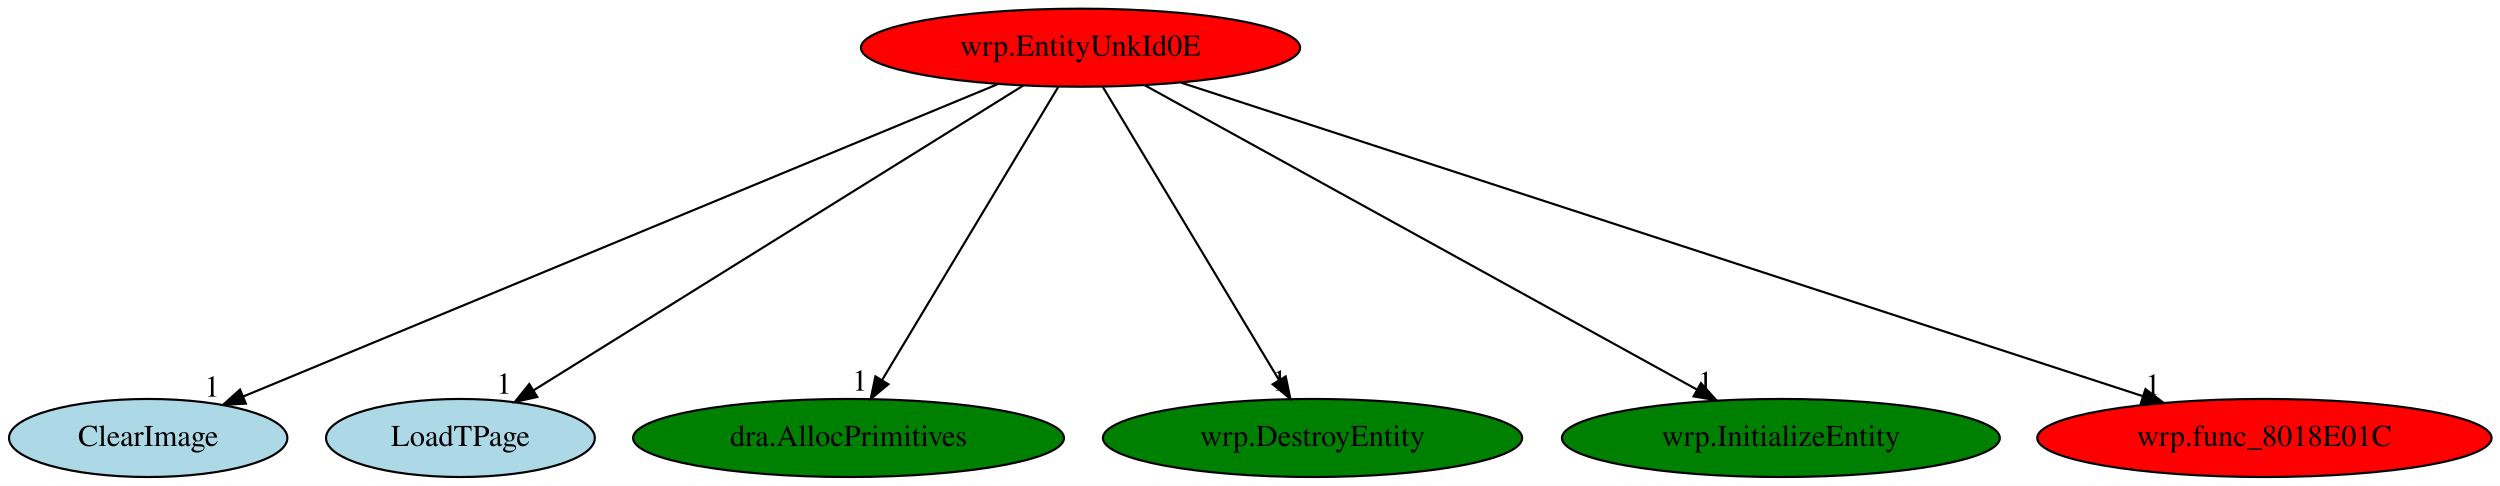
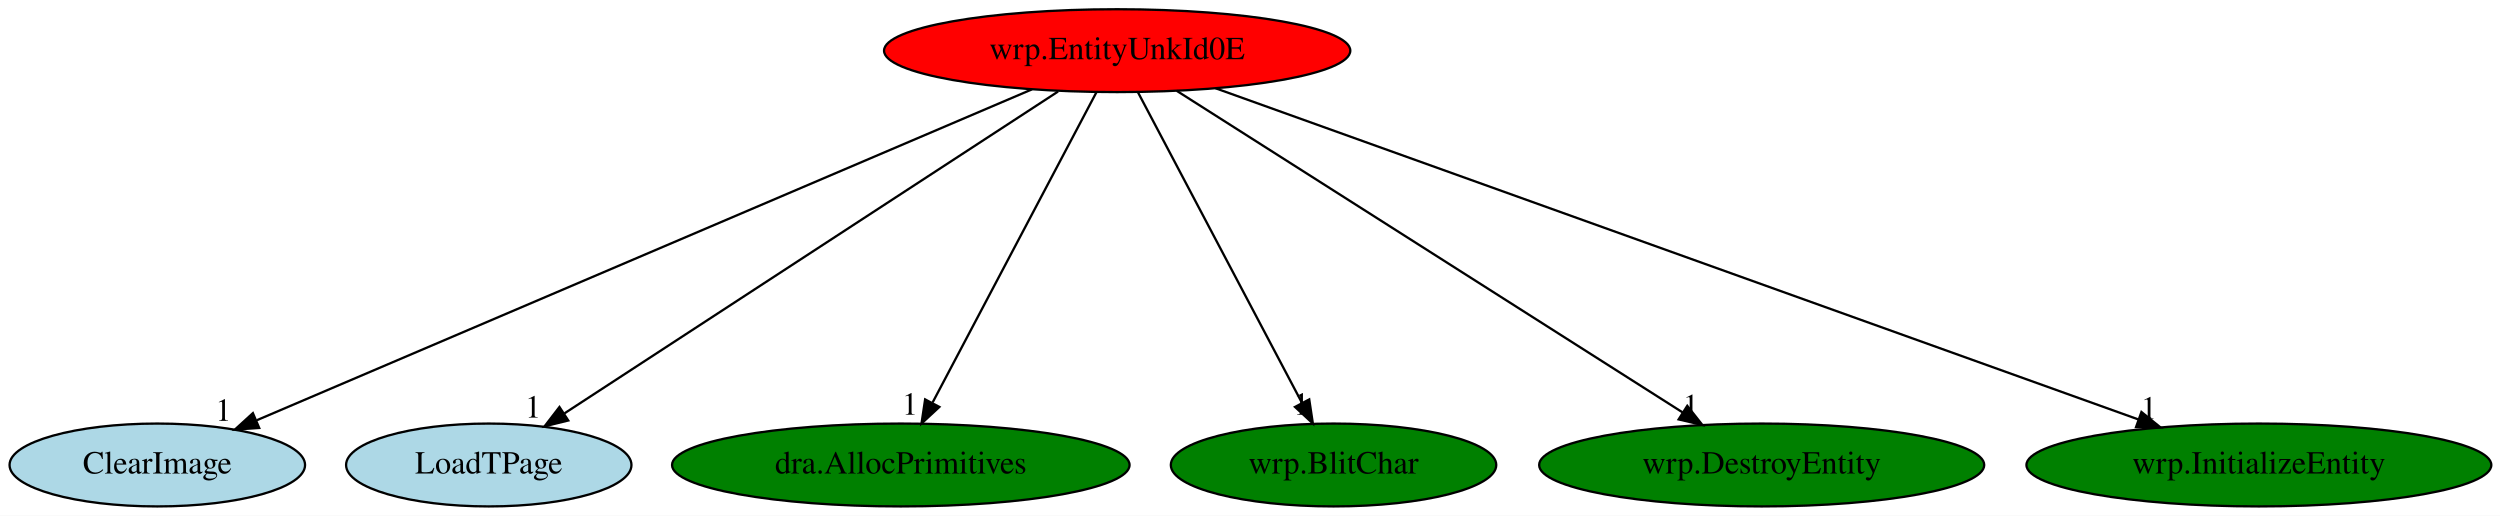
- <svg xmlns="http://www.w3.org/2000/svg" xmlns:xlink="http://www.w3.org/1999/xlink" width="1153pt" height="224pt" viewBox="0.00 0.00 1152.99 224.00">
+ <svg xmlns="http://www.w3.org/2000/svg" xmlns:xlink="http://www.w3.org/1999/xlink" width="1086pt" height="224pt" viewBox="0.00 0.00 1086.09 224.00">
  <g id="graph0" class="graph" transform="scale(1 1) rotate(0) translate(4 220)">
-     <polygon fill="white" stroke="transparent" points="-4,4 -4,-220 1148.99,-220 1148.99,4 -4,4" />
+     <polygon fill="white" stroke="transparent" points="-4,4 -4,-220 1082.09,-220 1082.09,4 -4,4" />
    <g id="node1" class="node">
-       <ellipse fill="red" stroke="black" cx="494.34" cy="-198" rx="101.28" ry="18" />
-       <text text-anchor="middle" x="494.34" y="-194.3" font-family="Times,serif" font-size="14.00">wrp.EntityUnkId0E</text>
+       <ellipse fill="red" stroke="black" cx="481.34" cy="-198" rx="101.28" ry="18" />
+       <text text-anchor="middle" x="481.34" y="-194.3" font-family="Times,serif" font-size="14.00">wrp.EntityUnkId0E</text>
    </g>
    <g id="node2" class="node">
      <g id="a_node2">
        <a xlink:href="ClearImage.svg" xlink:title="ClearImage">
          <ellipse fill="lightblue" stroke="black" cx="64.34" cy="-18" rx="64.19" ry="18" />
          <text text-anchor="middle" x="64.34" y="-14.3" font-family="Times,serif" font-size="14.00">ClearImage</text>
        </a>
      </g>
    </g>
    <g id="edge1" class="edge">
-       <path fill="none" stroke="black" d="M456.18,-181.2C376.43,-148.19 192.49,-72.05 108.1,-37.11" />
-       <polygon fill="black" stroke="black" points="109.38,-33.85 98.8,-33.26 106.7,-40.32 109.38,-33.85" />
-       <text text-anchor="middle" x="93.8" y="-37.06" font-family="Times,serif" font-size="14.00">1</text>
+       <path fill="none" stroke="black" d="M444.34,-181.2C367.24,-148.29 189.78,-72.54 107.58,-37.46" />
+       <polygon fill="black" stroke="black" points="108.61,-34.09 98.04,-33.38 105.87,-40.53 108.61,-34.09" />
+       <text text-anchor="middle" x="93.04" y="-37.18" font-family="Times,serif" font-size="14.00">1</text>
    </g>
    <g id="node3" class="node">
      <g id="a_node3">
        <a xlink:href="LoadTPage.svg" xlink:title="LoadTPage">
          <ellipse fill="lightblue" stroke="black" cx="208.34" cy="-18" rx="61.99" ry="18" />
          <text text-anchor="middle" x="208.34" y="-14.3" font-family="Times,serif" font-size="14.00">LoadTPage</text>
        </a>
      </g>
    </g>
    <g id="edge2" class="edge">
-       <path fill="none" stroke="black" d="M467.95,-180.57C415.84,-148.14 299.8,-75.92 242.17,-40.05" />
-       <polygon fill="black" stroke="black" points="243.78,-36.93 233.44,-34.62 240.08,-42.88 243.78,-36.93" />
-       <text text-anchor="middle" x="228.44" y="-38.42" font-family="Times,serif" font-size="14.00">1</text>
+       <path fill="none" stroke="black" d="M455.66,-180.25C405.87,-147.79 296.28,-76.34 241.25,-40.45" />
+       <polygon fill="black" stroke="black" points="242.87,-37.33 232.58,-34.8 239.05,-43.2 242.87,-37.33" />
+       <text text-anchor="middle" x="227.58" y="-38.6" font-family="Times,serif" font-size="14.00">1</text>
    </g>
    <g id="node4" class="node">
      <g id="a_node4">
        <a xlink:href="dra.AllocPrimitives.svg" xlink:title="dra.AllocPrimitives">
          <ellipse fill="green" stroke="black" cx="387.34" cy="-18" rx="99.38" ry="18" />
          <text text-anchor="middle" x="387.34" y="-14.3" font-family="Times,serif" font-size="14.00">dra.AllocPrimitives</text>
        </a>
      </g>
    </g>
    <g id="edge3" class="edge">
-       <path fill="none" stroke="black" d="M484.08,-179.93C465.23,-148.57 424.98,-81.6 402.8,-44.71" />
-       <polygon fill="black" stroke="black" points="405.72,-42.78 397.57,-36.02 399.73,-46.39 405.72,-42.78" />
-       <text text-anchor="middle" x="392.57" y="-39.82" font-family="Times,serif" font-size="14.00">1</text>
+       <path fill="none" stroke="black" d="M472.33,-179.93C455.84,-148.7 420.7,-82.17 401.17,-45.18" />
+       <polygon fill="black" stroke="black" points="404.09,-43.22 396.33,-36.02 397.9,-46.49 404.09,-43.22" />
+       <text text-anchor="middle" x="391.33" y="-39.82" font-family="Times,serif" font-size="14.00">1</text>
    </g>
    <g id="node5" class="node">
      <g id="a_node5">
-         <a xlink:href="wrp.DestroyEntity.svg" xlink:title="wrp.DestroyEntity">
-           <ellipse fill="green" stroke="black" cx="601.34" cy="-18" rx="96.68" ry="18" />
-           <text text-anchor="middle" x="601.34" y="-14.3" font-family="Times,serif" font-size="14.00">wrp.DestroyEntity</text>
+         <a xlink:href="wrp.BlitChar.svg" xlink:title="wrp.BlitChar">
+           <ellipse fill="green" stroke="black" cx="575.34" cy="-18" rx="70.69" ry="18" />
+           <text text-anchor="middle" x="575.34" y="-14.3" font-family="Times,serif" font-size="14.00">wrp.BlitChar</text>
        </a>
      </g>
    </g>
    <g id="edge4" class="edge">
-       <path fill="none" stroke="black" d="M504.6,-179.93C523.46,-148.57 563.71,-81.6 585.89,-44.71" />
-       <polygon fill="black" stroke="black" points="588.96,-46.39 591.12,-36.02 582.96,-42.78 588.96,-46.39" />
-       <text text-anchor="middle" x="586.12" y="-39.82" font-family="Times,serif" font-size="14.00">1</text>
+       <path fill="none" stroke="black" d="M490.36,-179.93C506.85,-148.7 541.99,-82.17 561.52,-45.18" />
+       <polygon fill="black" stroke="black" points="564.78,-46.49 566.36,-36.02 558.59,-43.22 564.78,-46.49" />
+       <text text-anchor="middle" x="561.36" y="-39.82" font-family="Times,serif" font-size="14.00">1</text>
    </g>
    <g id="node6" class="node">
      <g id="a_node6">
-         <a xlink:href="wrp.InitializeEntity.svg" xlink:title="wrp.InitializeEntity">
-           <ellipse fill="green" stroke="black" cx="817.34" cy="-18" rx="100.98" ry="18" />
-           <text text-anchor="middle" x="817.34" y="-14.3" font-family="Times,serif" font-size="14.00">wrp.InitializeEntity</text>
+         <a xlink:href="wrp.DestroyEntity.svg" xlink:title="wrp.DestroyEntity">
+           <ellipse fill="green" stroke="black" cx="761.34" cy="-18" rx="96.68" ry="18" />
+           <text text-anchor="middle" x="761.34" y="-14.3" font-family="Times,serif" font-size="14.00">wrp.DestroyEntity</text>
        </a>
      </g>
    </g>
    <g id="edge5" class="edge">
-       <path fill="none" stroke="black" d="M523.86,-180.73C582.47,-148.44 713.46,-76.25 778.78,-40.25" />
-       <polygon fill="black" stroke="black" points="780.47,-43.32 787.54,-35.42 777.09,-37.18 780.47,-43.32" />
-       <text text-anchor="middle" x="782.54" y="-39.22" font-family="Times,serif" font-size="14.00">1</text>
+       <path fill="none" stroke="black" d="M507.18,-180.57C557.82,-148.39 670.09,-77.01 726.94,-40.87" />
+       <polygon fill="black" stroke="black" points="729.01,-43.71 735.57,-35.39 725.25,-37.8 729.01,-43.71" />
+       <text text-anchor="middle" x="730.57" y="-39.19" font-family="Times,serif" font-size="14.00">1</text>
    </g>
    <g id="node7" class="node">
      <g id="a_node7">
-         <a xlink:href="wrp.func_8018E01C.svg" xlink:title="wrp.func_8018E01C">
-           <ellipse fill="red" stroke="black" cx="1040.34" cy="-18" rx="104.78" ry="18" />
-           <text text-anchor="middle" x="1040.34" y="-14.3" font-family="Times,serif" font-size="14.00">wrp.func_8018E01C</text>
+         <a xlink:href="wrp.InitializeEntity.svg" xlink:title="wrp.InitializeEntity">
+           <ellipse fill="green" stroke="black" cx="977.34" cy="-18" rx="100.98" ry="18" />
+           <text text-anchor="middle" x="977.34" y="-14.3" font-family="Times,serif" font-size="14.00">wrp.InitializeEntity</text>
        </a>
      </g>
    </g>
    <g id="edge6" class="edge">
-       <path fill="none" stroke="black" d="M540.9,-181.82C640.93,-149.21 876.05,-72.56 984.16,-37.32" />
-       <polygon fill="black" stroke="black" points="985.49,-40.56 993.91,-34.14 983.32,-33.91 985.49,-40.56" />
-       <text text-anchor="middle" x="988.91" y="-37.94" font-family="Times,serif" font-size="14.00">1</text>
+       <path fill="none" stroke="black" d="M524.06,-181.67C614.8,-149.11 826.49,-73.14 925.09,-37.75" />
+       <polygon fill="black" stroke="black" points="926.32,-41.03 934.55,-34.36 923.96,-34.44 926.32,-41.03" />
+       <text text-anchor="middle" x="929.55" y="-38.16" font-family="Times,serif" font-size="14.00">1</text>
    </g>
  </g>
</svg>
